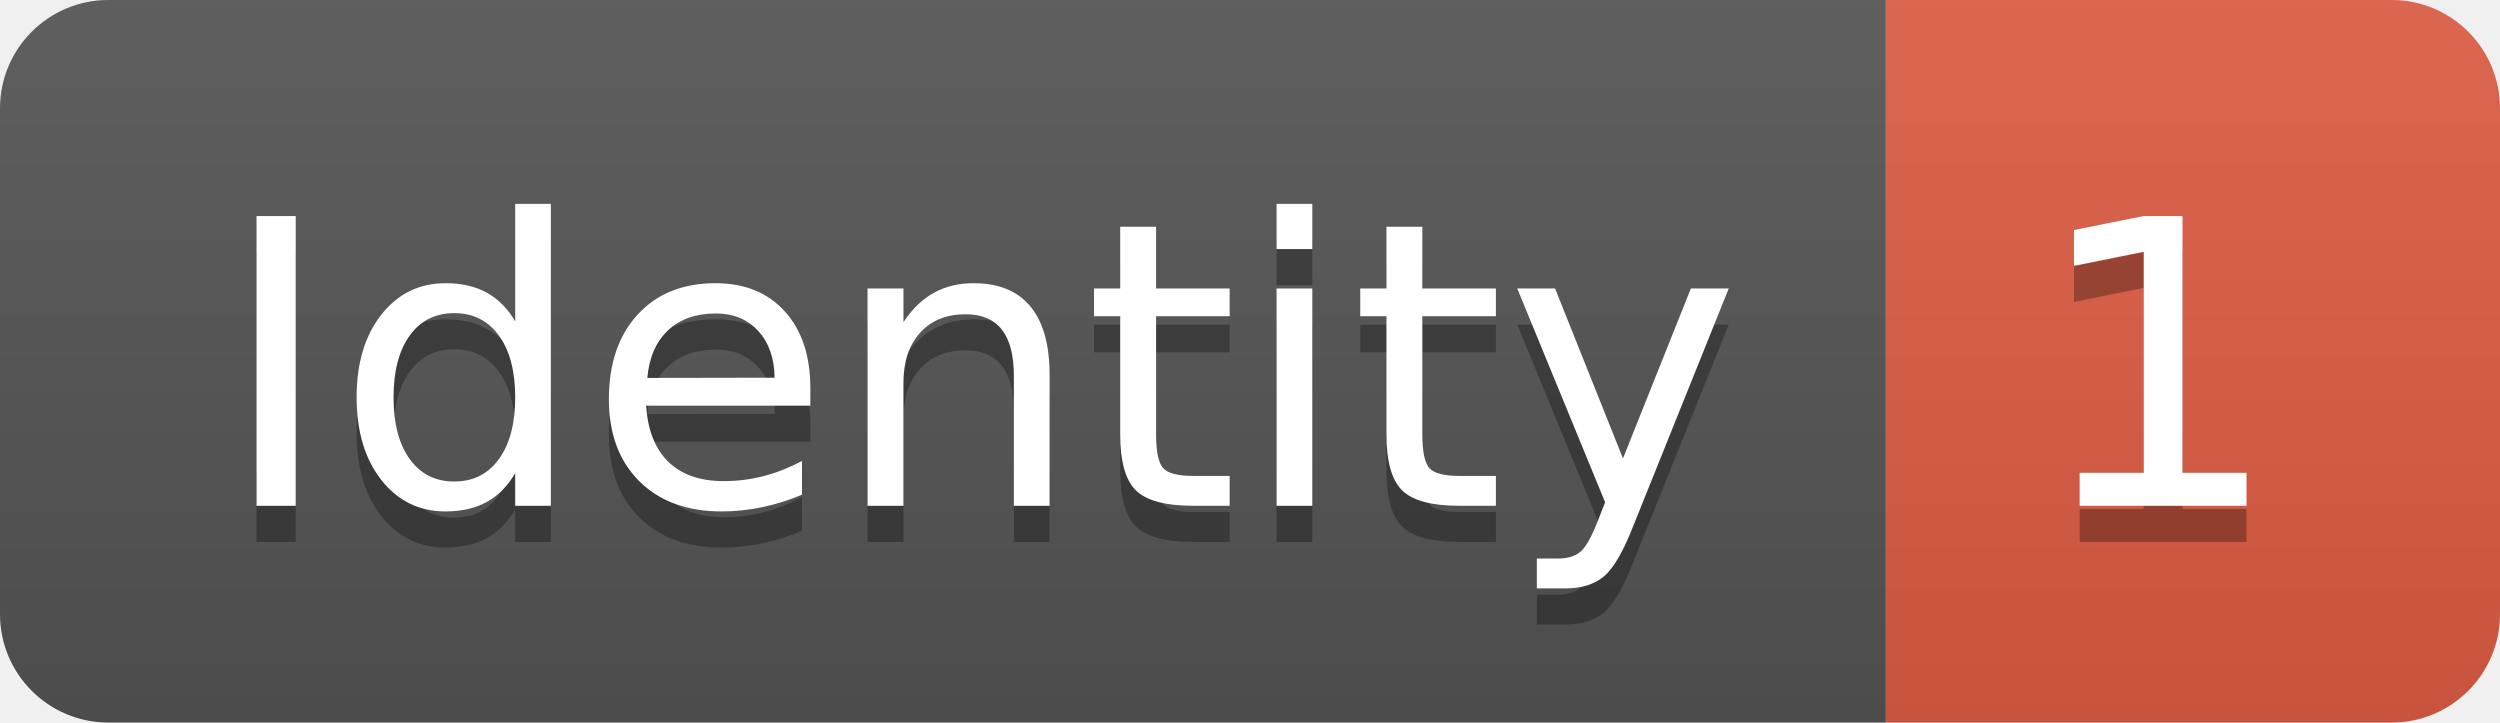
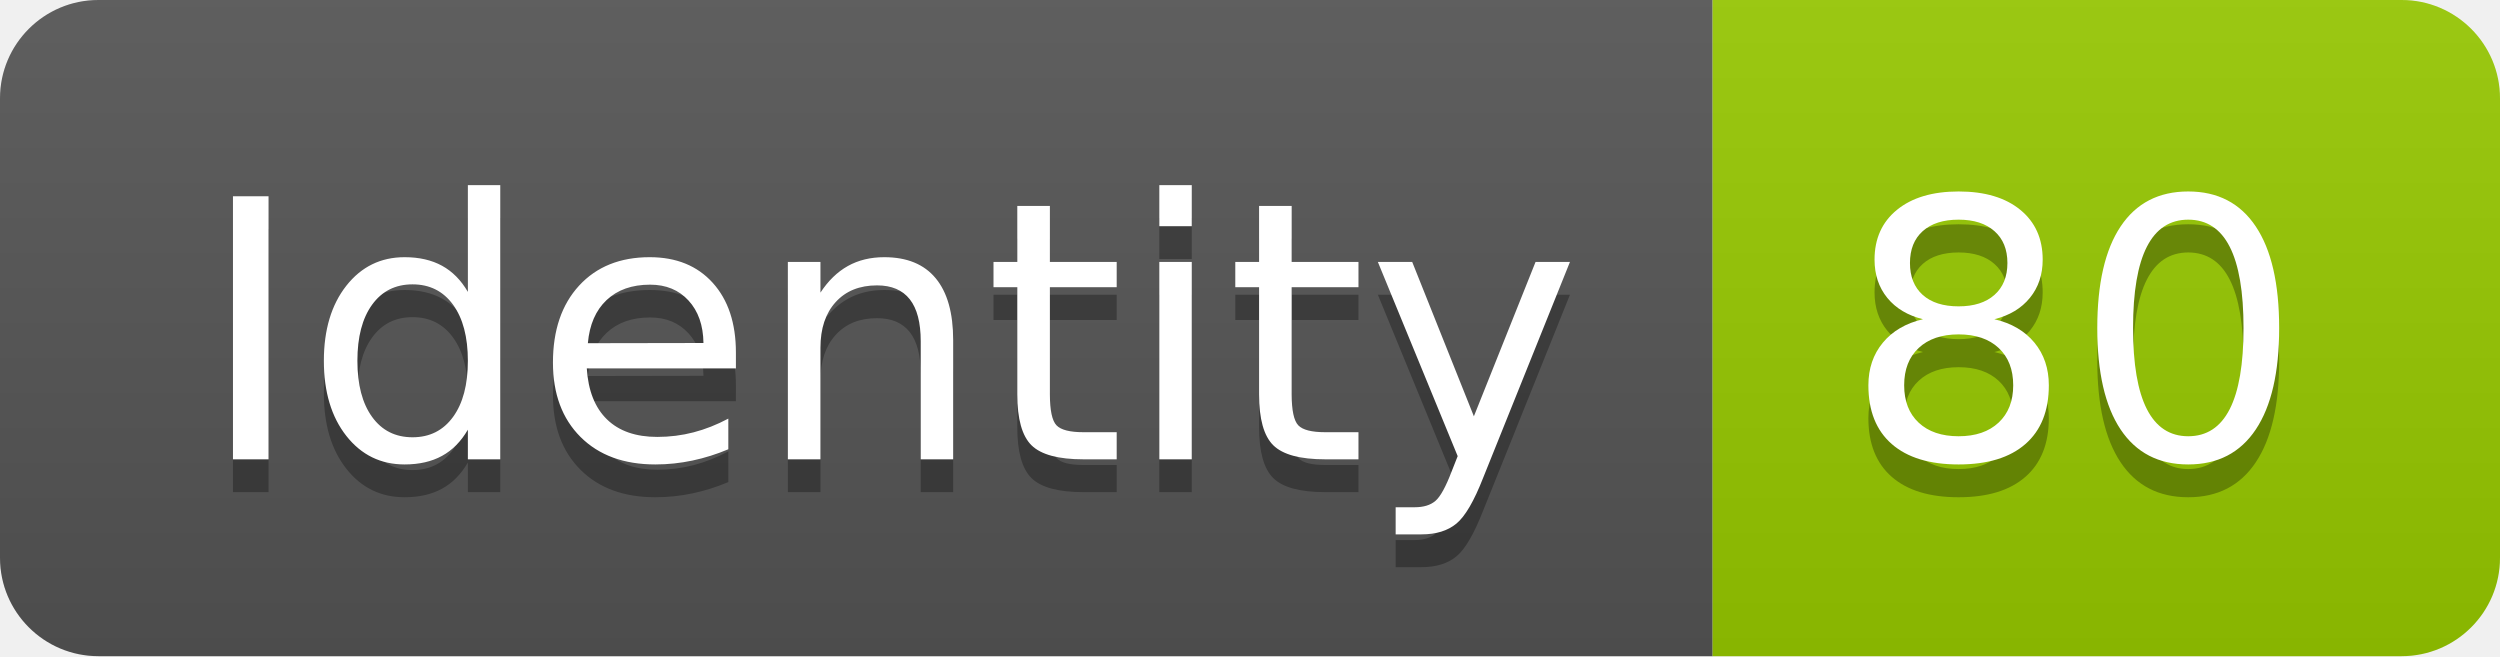
- <svg xmlns="http://www.w3.org/2000/svg" width="69.2" height="20">
+ <svg xmlns="http://www.w3.org/2000/svg" width="76.2" height="20">
  <linearGradient id="smooth" x2="0" y2="100%">
    <stop offset="0" stop-color="#bbb" stop-opacity=".1" />
    <stop offset="1" stop-opacity=".1" />
  </linearGradient>
  <clipPath id="round">
-     <rect width="69.2" height="20" rx="3" fill="#fff" />
+     <rect width="76.2" height="20" rx="3" fill="#fff" />
  </clipPath>
  <g clip-path="url(#round)">
    <rect width="52.2" height="20" fill="#555" />
-     <rect x="52.2" width="17.0" height="20" fill="#e05d44" />
-     <rect width="69.2" height="20" fill="url(#smooth)" />
+     <rect x="52.2" width="24.0" height="20" fill="#97CA00" />
+     <rect width="76.2" height="20" fill="url(#smooth)" />
  </g>
  <g fill="#fff" text-anchor="middle" font-family="DejaVu Sans,Verdana,Geneva,sans-serif" font-size="110">
    <text x="271.0" y="150" fill="#010101" fill-opacity=".3" transform="scale(0.1)" textLength="422.0" lengthAdjust="spacing">Identity</text>
    <text x="271.0" y="140" transform="scale(0.1)" textLength="422.0" lengthAdjust="spacing">Identity</text>
-     <text x="597.0" y="150" fill="#010101" fill-opacity=".3" transform="scale(0.1)" textLength="70.0" lengthAdjust="spacing">1</text>
-     <text x="597.0" y="140" transform="scale(0.1)" textLength="70.0" lengthAdjust="spacing">1</text>
+     <text x="632.0" y="150" fill="#010101" fill-opacity=".3" transform="scale(0.1)" textLength="140.0" lengthAdjust="spacing">80</text>
+     <text x="632.0" y="140" transform="scale(0.1)" textLength="140.0" lengthAdjust="spacing">80</text>
  </g>
</svg>
